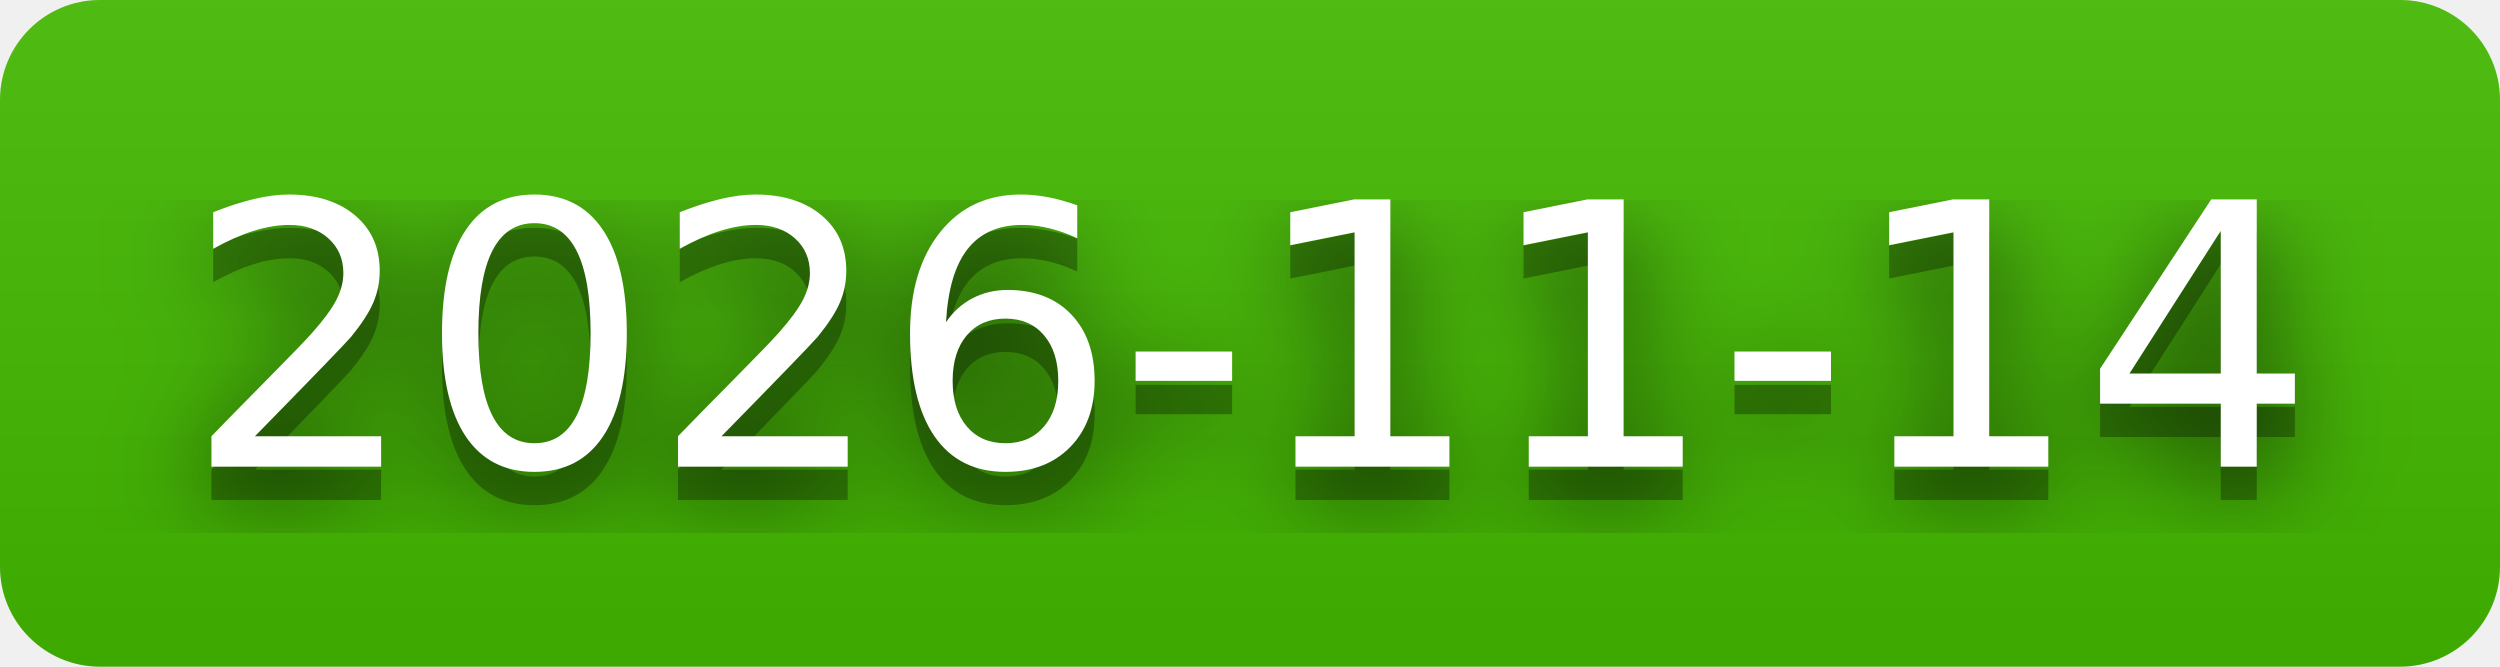
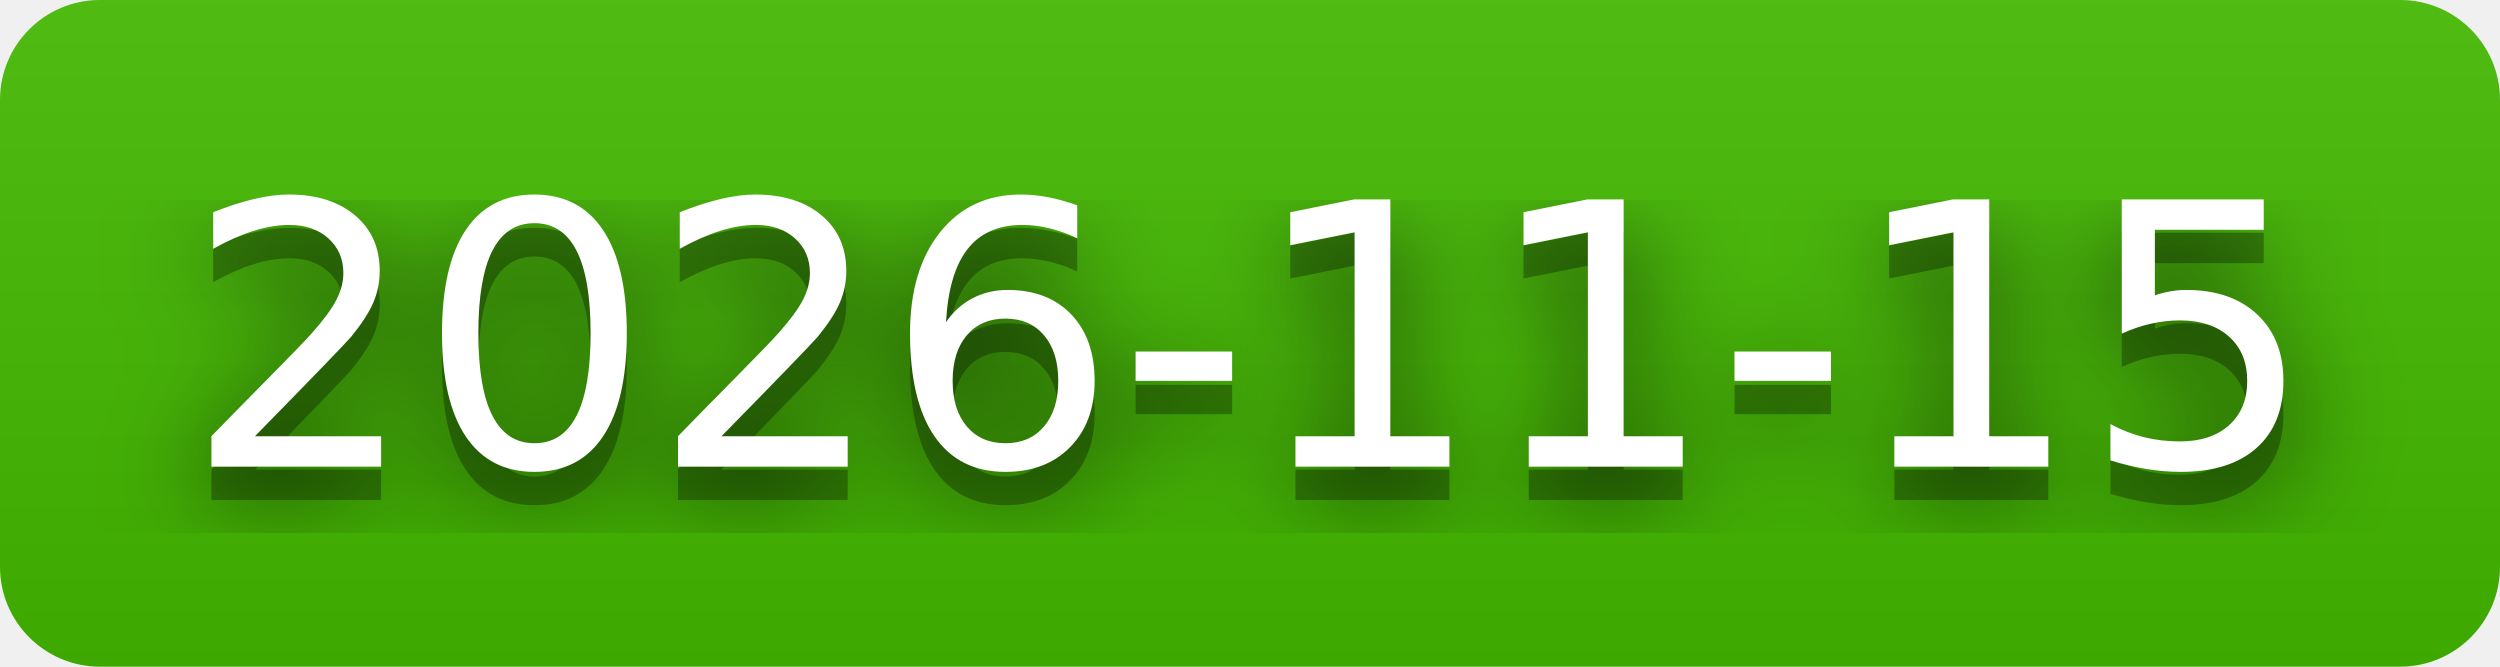
- <svg xmlns="http://www.w3.org/2000/svg" width="75" height="20" role="img" aria-label="2026-11-14">
+ <svg xmlns="http://www.w3.org/2000/svg" width="75" height="20" role="img" aria-label="2026-11-15">
  <filter id="blur">
    <feGaussianBlur stdDeviation="16" />
  </filter>
  <linearGradient id="s" x2="0" y2="100%">
    <stop offset="0" stop-color="#bbb" stop-opacity=".1" />
    <stop offset="1" stop-opacity=".1" />
  </linearGradient>
  <clipPath id="r">
    <rect width="75" height="20" rx="3" />
  </clipPath>
  <g clip-path="url(#r)">
    <rect width="0" height="20" fill="#4b0" />
    <rect x="0" width="75" height="20" fill="#4b0" />
    <rect width="75" height="20" fill="url(#s)" />
  </g>
  <g fill="#fff" text-anchor="middle" font-family="Verdana,Geneva,DejaVu Sans,sans-serif" text-rendering="geometricPrecision" font-size="110">
    <g transform="scale(.1)">
      <g aria-hidden="true" fill="#010101">
-         <text x="375" y="150" fill-opacity=".8" filter="url(#blur)" textLength="650">2026-11-14</text>
-         <text x="375" y="150" fill-opacity=".3" textLength="650">2026-11-14</text>
+         <text x="375" y="150" fill-opacity=".8" filter="url(#blur)" textLength="650">2026-11-15</text>
+         <text x="375" y="150" fill-opacity=".3" textLength="650">2026-11-15</text>
      </g>
-       <text x="375" y="140" textLength="650">2026-11-14</text>
+       <text x="375" y="140" textLength="650">2026-11-15</text>
    </g>
  </g>
</svg>
